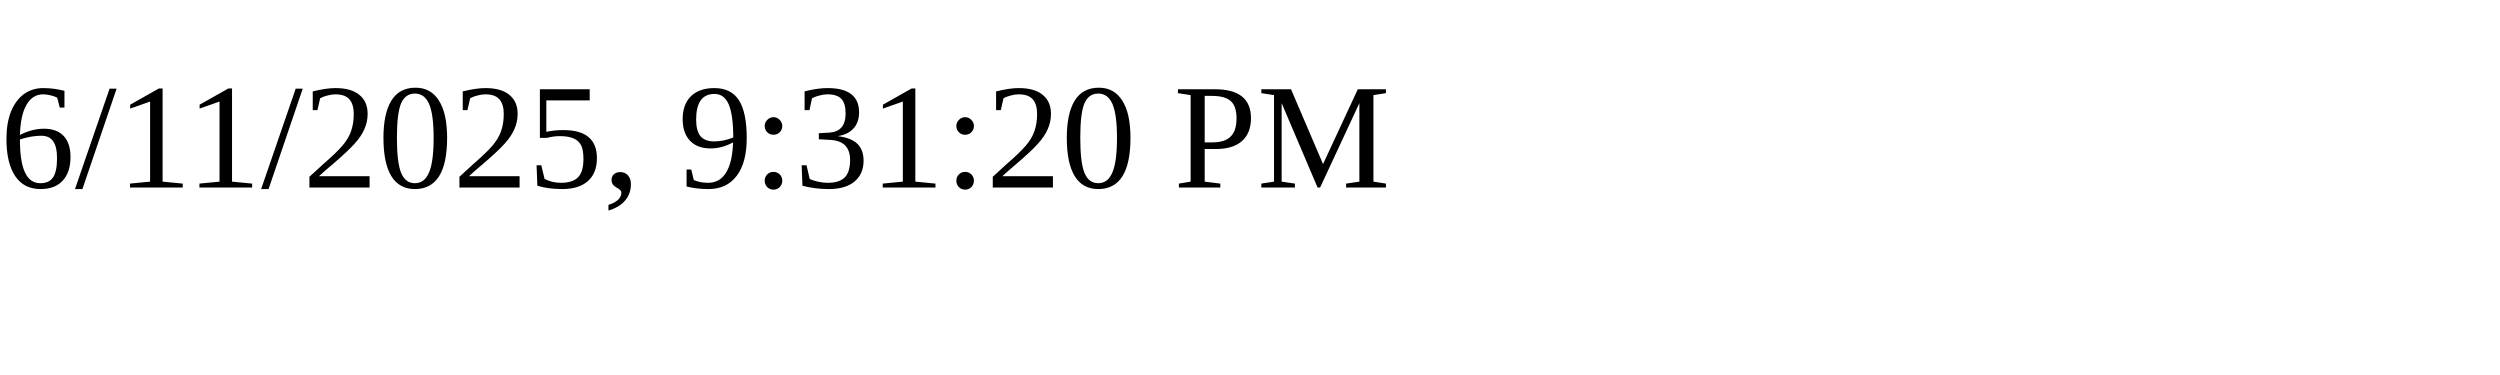
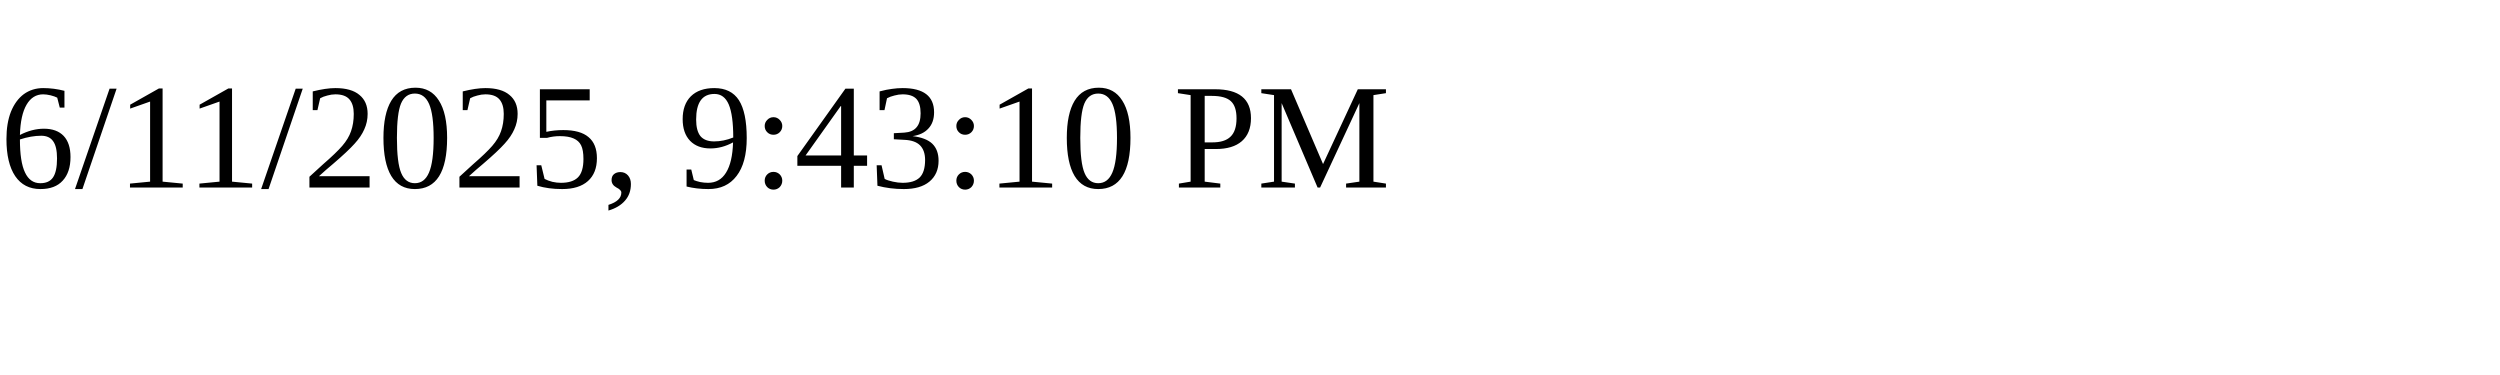
<svg xmlns="http://www.w3.org/2000/svg" height="30" width="200">
-   <text x="0" y="15">6/11/2025, 9:31:20 PM</text>
+   <text x="0" y="15">6/11/2025, 9:43:10 PM</text>
</svg>
